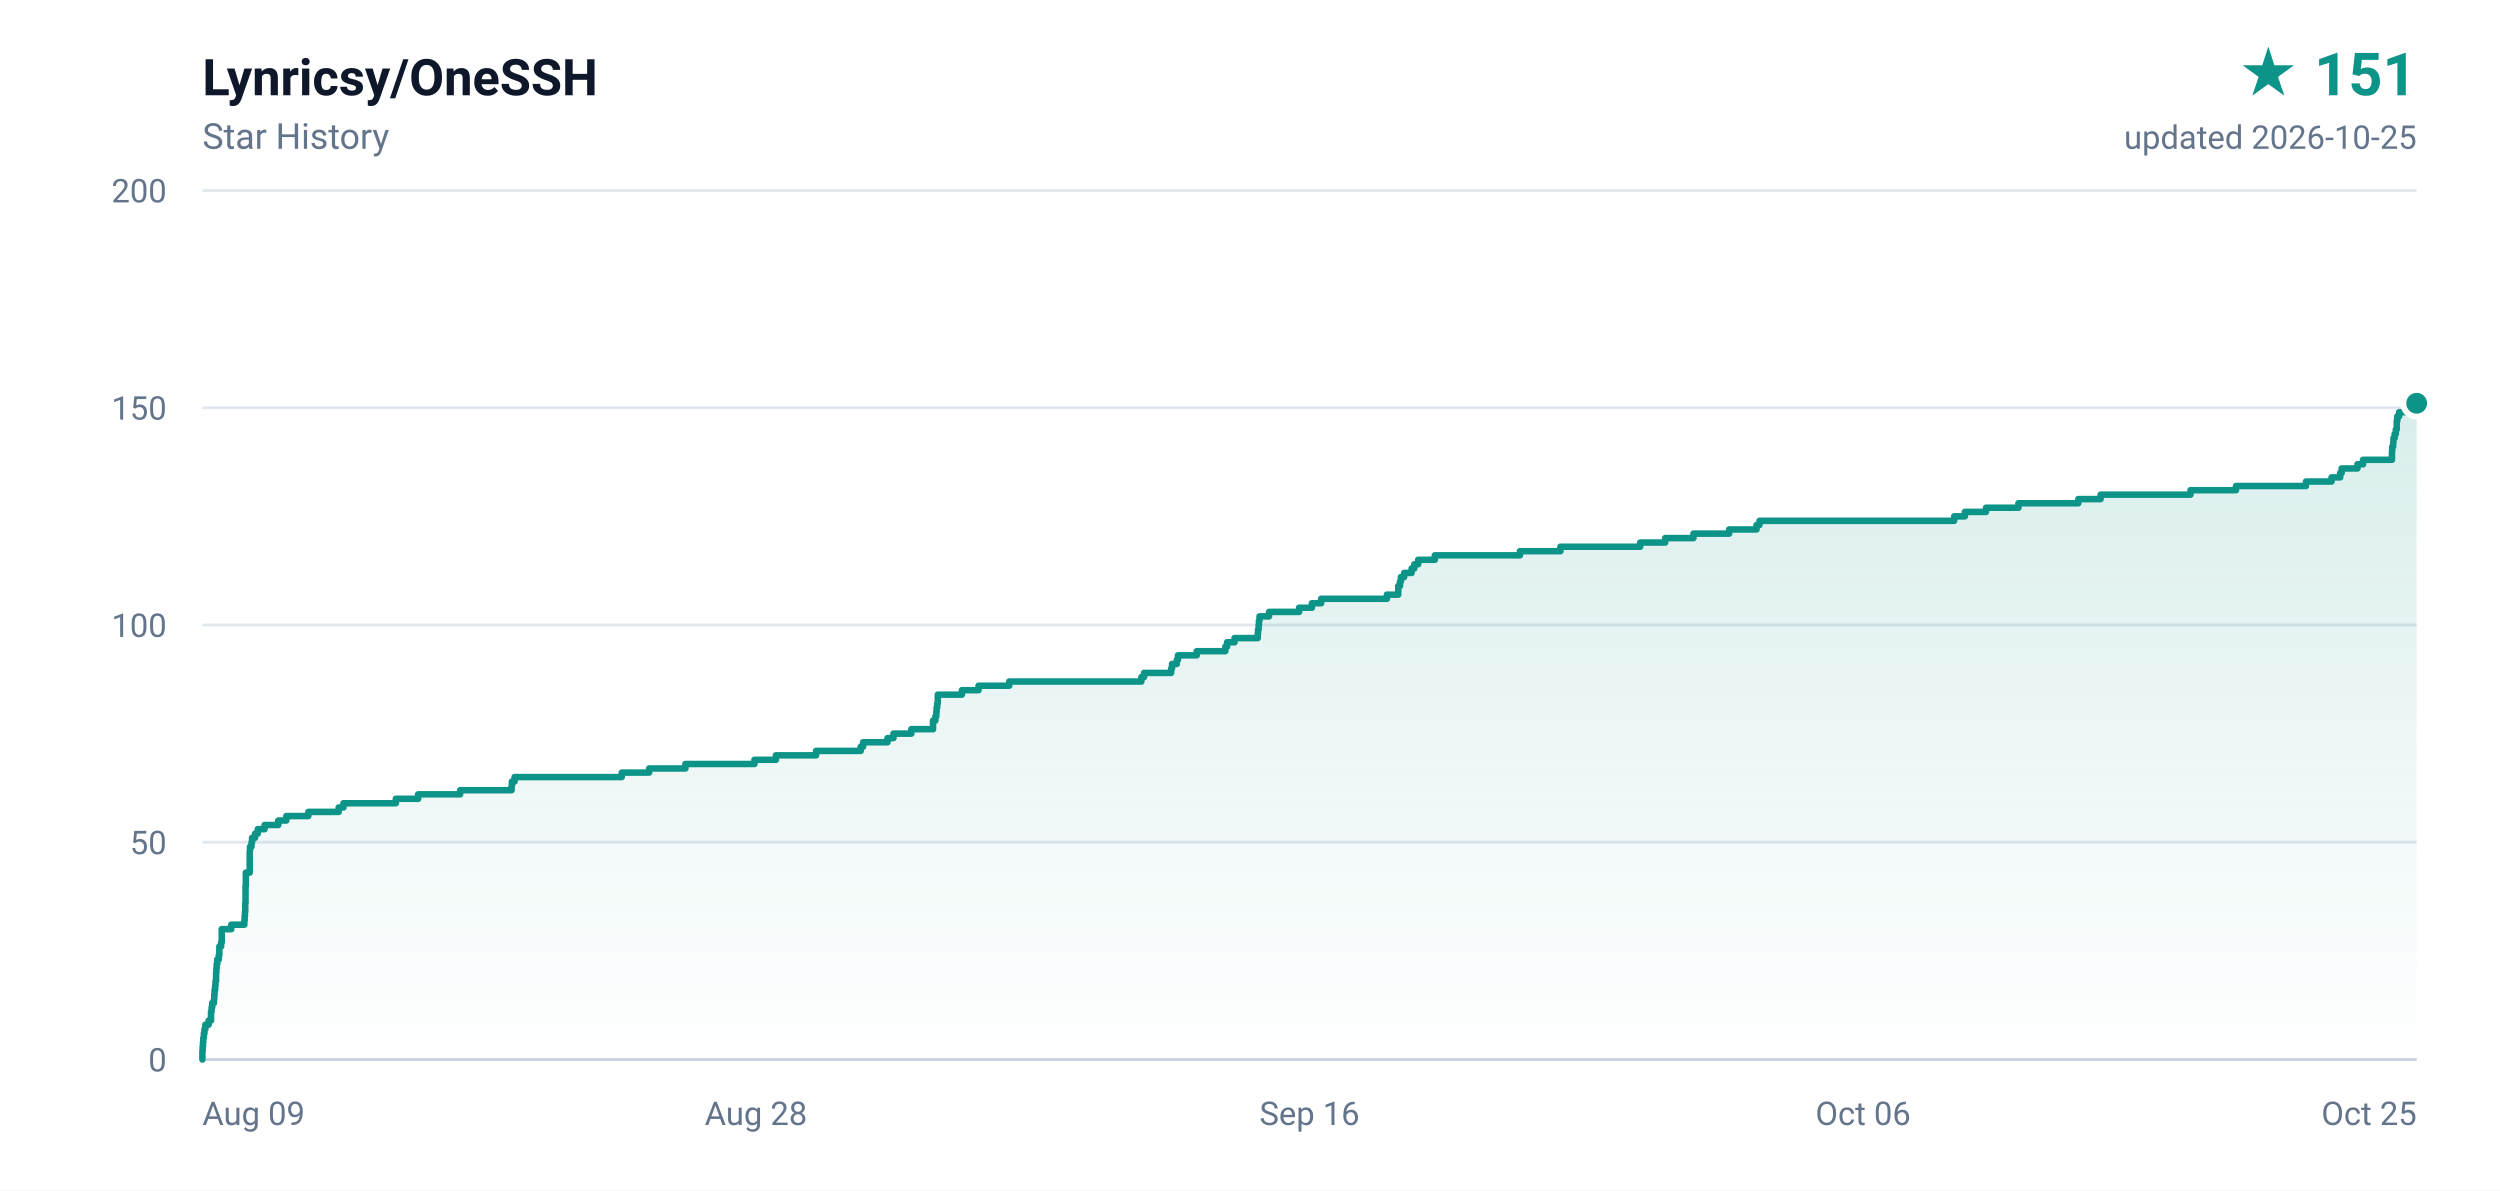
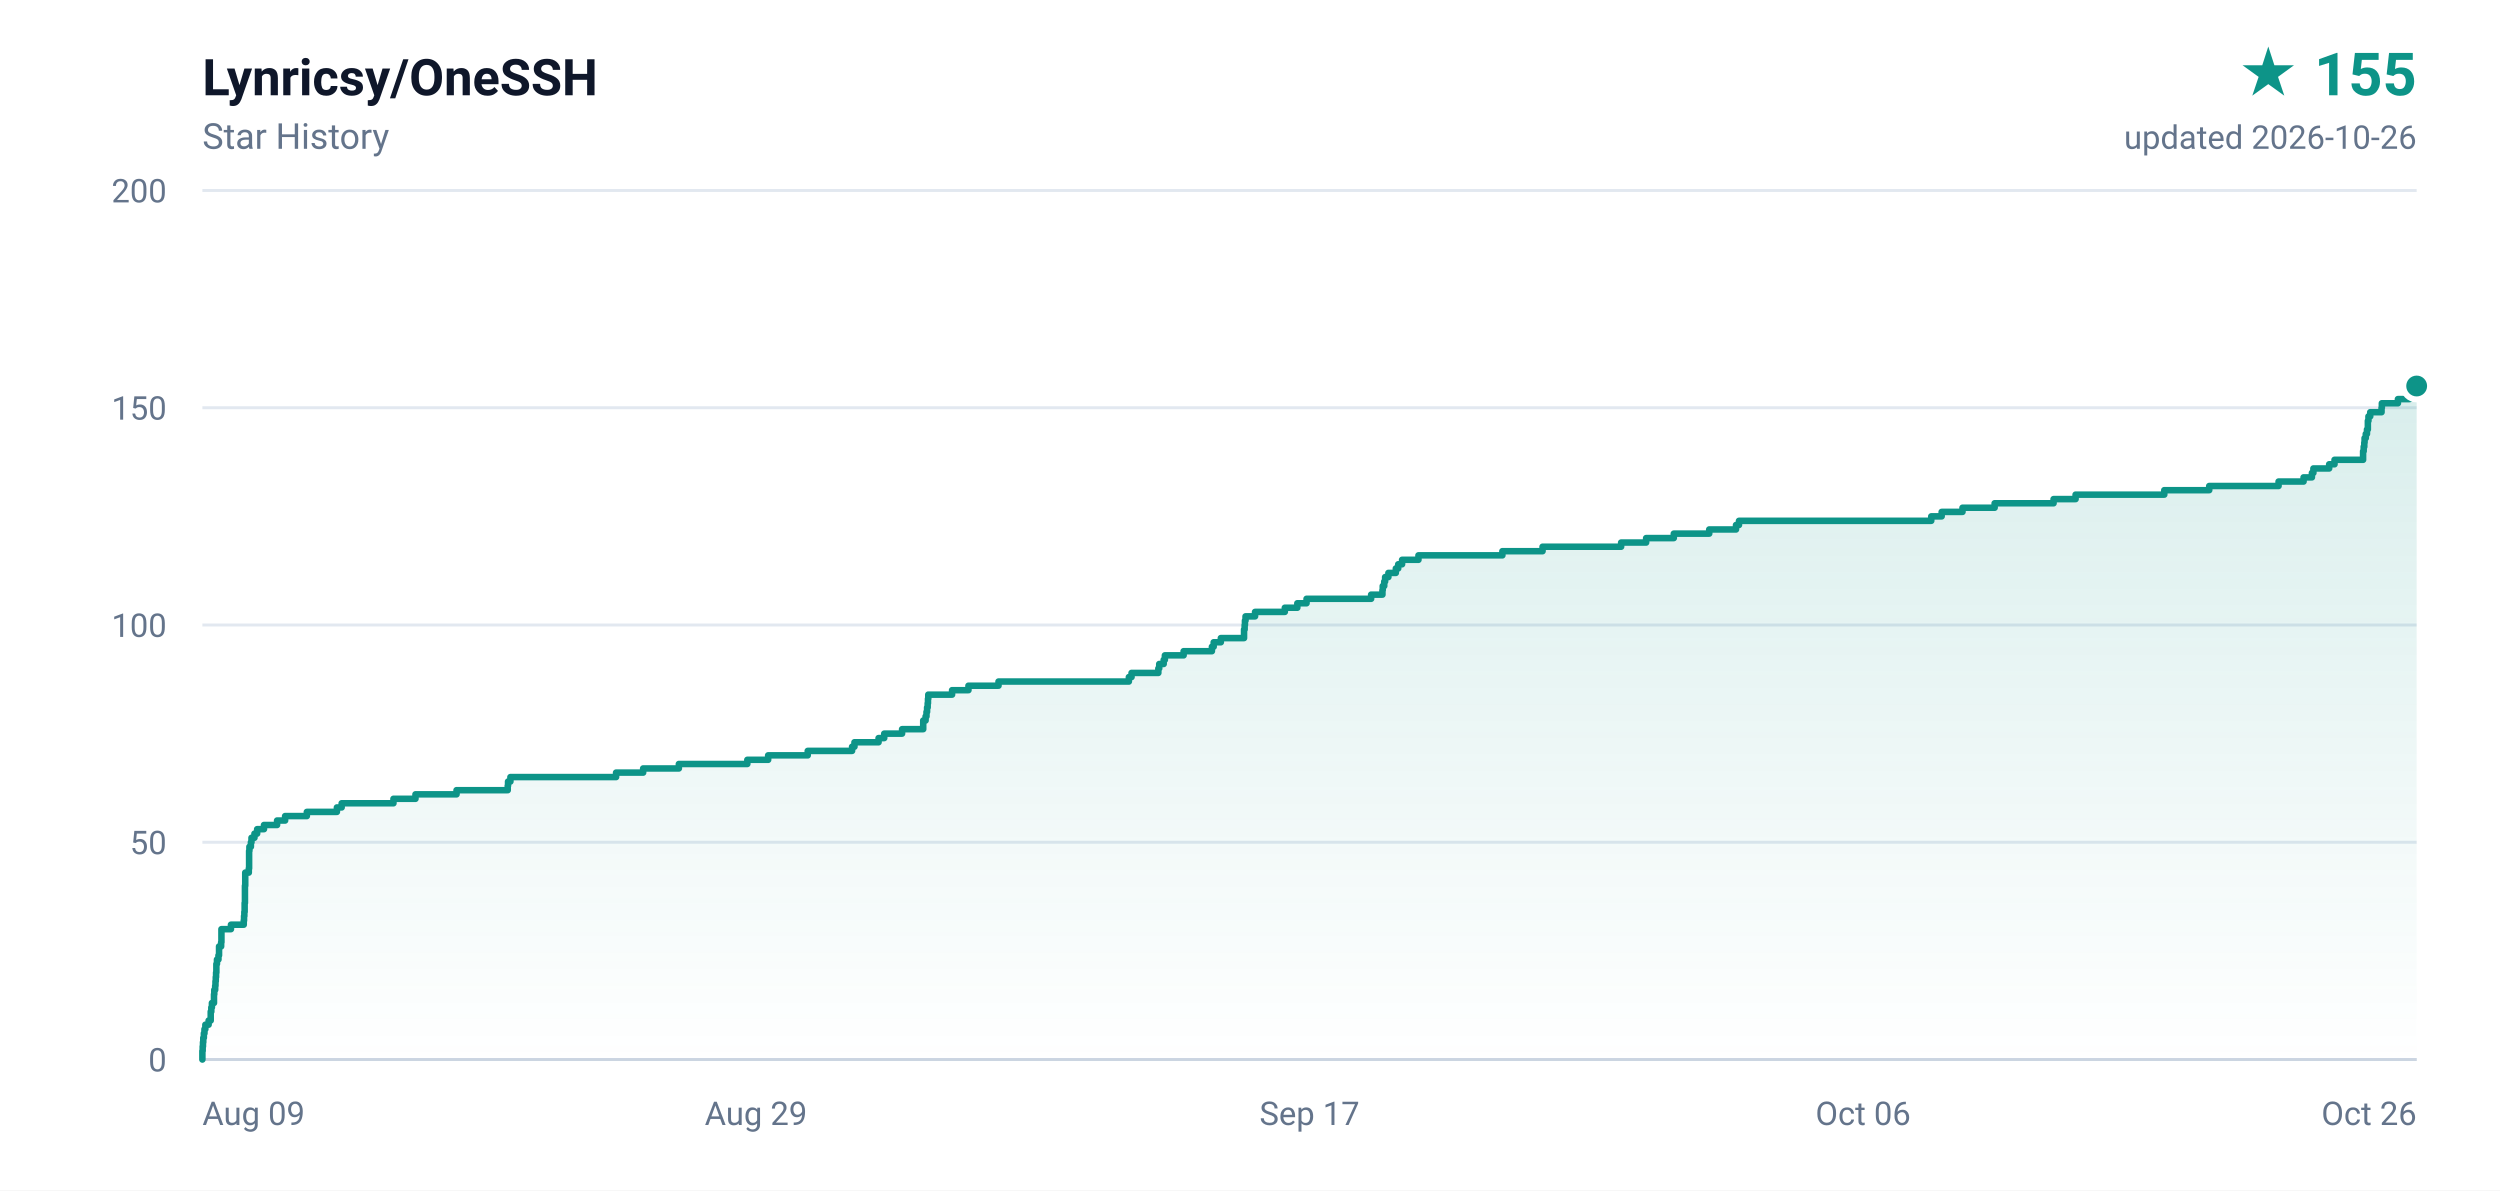
- <svg xmlns="http://www.w3.org/2000/svg" width="840" height="400" viewBox="0 0 840 400" role="img" aria-label="Lynricsy/OneSSH star history, 151 stars">
+ <svg xmlns="http://www.w3.org/2000/svg" width="840" height="400" viewBox="0 0 840 400" role="img" aria-label="Lynricsy/OneSSH star history, 155 stars">
  <defs>
    <linearGradient id="area" x1="0" y1="0" x2="0" y2="1">
      <stop offset="0%" stop-color="#0d9488" stop-opacity="0.16" />
      <stop offset="100%" stop-color="#0d9488" stop-opacity="0" />
    </linearGradient>
  </defs>
  <rect width="840" height="400" fill="#ffffff" />
  <g font-family="ui-sans-serif,-apple-system,BlinkMacSystemFont,'Segoe UI',Roboto,'Helvetica Neue',Arial,sans-serif">
    <text x="68" y="32" fill="#0f172a" font-size="17" font-weight="600">Lynricsy/OneSSH</text>
    <text x="68" y="50" fill="#64748b" font-size="12">Star History</text>
-     <text x="812" y="32" fill="#0d9488" font-size="20" font-weight="700" text-anchor="end">★ 151</text>
-     <text x="812" y="50" fill="#64748b" font-size="11" text-anchor="end">updated 2026-10-25</text>
+     <text x="812" y="32" fill="#0d9488" font-size="20" font-weight="700" text-anchor="end">★ 155</text>
+     <text x="812" y="50" fill="#64748b" font-size="11" text-anchor="end">updated 2026-10-26</text>
    <line x1="68" y1="356.0" x2="812" y2="356.0" stroke="#e2e8f0" stroke-width="1" />
    <text x="56" y="360.0" fill="#64748b" font-size="11" text-anchor="end">0</text>
    <line x1="68" y1="283.0" x2="812" y2="283.0" stroke="#e2e8f0" stroke-width="1" />
    <text x="56" y="287.0" fill="#64748b" font-size="11" text-anchor="end">50</text>
    <line x1="68" y1="210.0" x2="812" y2="210.0" stroke="#e2e8f0" stroke-width="1" />
    <text x="56" y="214.0" fill="#64748b" font-size="11" text-anchor="end">100</text>
    <line x1="68" y1="137.0" x2="812" y2="137.0" stroke="#e2e8f0" stroke-width="1" />
    <text x="56" y="141.0" fill="#64748b" font-size="11" text-anchor="end">150</text>
    <line x1="68" y1="64.0" x2="812" y2="64.0" stroke="#e2e8f0" stroke-width="1" />
    <text x="56" y="68.0" fill="#64748b" font-size="11" text-anchor="end">200</text>
    <text x="68.0" y="378.0" fill="#64748b" font-size="11" text-anchor="start">Aug 09</text>
-     <text x="254.0" y="378.0" fill="#64748b" font-size="11" text-anchor="middle">Aug 28</text>
-     <text x="440.0" y="378.0" fill="#64748b" font-size="11" text-anchor="middle">Sep 16</text>
+     <text x="254.0" y="378.0" fill="#64748b" font-size="11" text-anchor="middle">Aug 29</text>
+     <text x="440.0" y="378.0" fill="#64748b" font-size="11" text-anchor="middle">Sep 17</text>
    <text x="626.0" y="378.0" fill="#64748b" font-size="11" text-anchor="middle">Oct 06</text>
-     <text x="812.0" y="378.0" fill="#64748b" font-size="11" text-anchor="end">Oct 25</text>
+     <text x="812.0" y="378.0" fill="#64748b" font-size="11" text-anchor="end">Oct 26</text>
    <line x1="68" y1="356" x2="812" y2="356" stroke="#cbd5e1" stroke-width="1" />
-     <path d="M 68.0 356.0 L 68.0 356.0 L 68.0 354.5 L 68.0 354.5 L 68.0 353.1 L 68.1 353.1 L 68.1 351.6 L 68.2 351.6 L 68.2 350.2 L 68.3 350.2 L 68.3 348.7 L 68.5 348.7 L 68.5 347.2 L 68.7 347.2 L 68.7 345.8 L 69.0 345.8 L 69.0 344.3 L 70.1 344.3 L 70.1 342.9 L 70.9 342.9 L 70.9 341.4 L 70.9 341.4 L 70.9 339.9 L 71.1 339.9 L 71.1 338.5 L 71.3 338.5 L 71.3 337.0 L 71.9 337.0 L 71.9 335.6 L 72.0 335.6 L 72.0 334.1 L 72.1 334.1 L 72.1 332.6 L 72.3 332.6 L 72.3 331.2 L 72.4 331.2 L 72.4 329.7 L 72.6 329.7 L 72.6 328.3 L 72.6 328.3 L 72.6 326.8 L 72.7 326.8 L 72.7 325.3 L 72.8 325.3 L 72.8 323.9 L 73.0 323.9 L 73.0 322.4 L 73.5 322.4 L 73.5 321.0 L 73.7 321.0 L 73.7 319.5 L 73.7 319.5 L 73.7 318.0 L 74.3 318.0 L 74.3 316.6 L 74.5 316.6 L 74.5 315.1 L 74.5 315.1 L 74.5 313.7 L 74.5 313.7 L 74.5 312.2 L 77.7 312.2 L 77.7 310.7 L 82.1 310.7 L 82.1 309.3 L 82.2 309.3 L 82.2 307.8 L 82.3 307.8 L 82.3 306.4 L 82.4 306.4 L 82.4 304.9 L 82.4 304.9 L 82.4 303.4 L 82.5 303.4 L 82.5 302.0 L 82.5 302.0 L 82.5 300.5 L 82.5 300.5 L 82.5 299.1 L 82.5 299.1 L 82.5 297.6 L 82.6 297.6 L 82.6 296.1 L 82.6 296.1 L 82.6 294.7 L 82.6 294.7 L 82.6 293.2 L 83.9 293.2 L 83.9 291.8 L 83.9 291.8 L 83.9 290.3 L 83.9 290.3 L 83.9 288.8 L 83.9 288.8 L 83.9 287.4 L 83.9 287.4 L 83.9 285.9 L 84.0 285.9 L 84.0 284.5 L 84.5 284.5 L 84.5 283.0 L 84.7 283.0 L 84.7 281.5 L 85.7 281.5 L 85.7 280.1 L 86.6 280.1 L 86.6 278.6 L 88.9 278.6 L 88.9 277.2 L 93.5 277.2 L 93.5 275.7 L 96.2 275.7 L 96.2 274.2 L 103.6 274.2 L 103.6 272.8 L 113.8 272.8 L 113.8 271.3 L 115.4 271.3 L 115.4 269.9 L 133.0 269.9 L 133.0 268.4 L 140.5 268.4 L 140.5 266.9 L 154.6 266.9 L 154.6 265.5 L 171.9 265.5 L 171.9 264.0 L 172.0 264.0 L 172.0 262.6 L 172.9 262.6 L 172.9 261.1 L 208.9 261.1 L 208.9 259.6 L 218.1 259.6 L 218.1 258.2 L 230.3 258.2 L 230.3 256.7 L 253.5 256.7 L 253.5 255.3 L 260.7 255.3 L 260.7 253.8 L 274.2 253.8 L 274.2 252.3 L 289.2 252.3 L 289.2 250.9 L 290.0 250.9 L 290.0 249.4 L 298.2 249.4 L 298.2 248.0 L 300.2 248.0 L 300.2 246.5 L 306.2 246.5 L 306.2 245.0 L 313.5 245.0 L 313.5 243.6 L 313.5 243.6 L 313.5 242.1 L 314.3 242.1 L 314.3 240.7 L 314.6 240.7 L 314.6 239.2 L 314.7 239.2 L 314.7 237.7 L 314.9 237.7 L 314.9 236.3 L 315.1 236.3 L 315.1 234.8 L 315.1 234.8 L 315.1 233.4 L 323.2 233.4 L 323.2 231.9 L 328.8 231.9 L 328.8 230.4 L 339.1 230.4 L 339.1 229.0 L 383.5 229.0 L 383.5 227.5 L 384.4 227.5 L 384.4 226.1 L 393.5 226.1 L 393.5 224.6 L 393.8 224.6 L 393.8 223.1 L 395.4 223.1 L 395.4 221.7 L 395.8 221.7 L 395.8 220.2 L 402.1 220.2 L 402.1 218.8 L 411.7 218.8 L 411.7 217.3 L 412.3 217.3 L 412.3 215.8 L 414.8 215.8 L 414.8 214.4 L 422.6 214.4 L 422.6 212.9 L 422.7 212.9 L 422.7 211.5 L 422.9 211.5 L 422.9 210.0 L 423.0 210.0 L 423.0 208.5 L 423.2 208.5 L 423.2 207.1 L 426.4 207.1 L 426.4 205.6 L 436.5 205.6 L 436.5 204.2 L 440.8 204.2 L 440.8 202.7 L 443.9 202.7 L 443.9 201.2 L 466.0 201.2 L 466.0 199.8 L 469.8 199.8 L 469.8 198.3 L 469.8 198.3 L 469.8 196.9 L 470.4 196.9 L 470.4 195.4 L 470.7 195.4 L 470.7 193.9 L 471.8 193.9 L 471.8 192.5 L 474.3 192.5 L 474.3 191.0 L 475.2 191.0 L 475.2 189.6 L 476.5 189.6 L 476.5 188.1 L 482.1 188.1 L 482.1 186.6 L 510.7 186.6 L 510.7 185.2 L 524.3 185.2 L 524.3 183.7 L 551.1 183.7 L 551.1 182.3 L 559.5 182.3 L 559.5 180.8 L 569.0 180.8 L 569.0 179.3 L 581.0 179.3 L 581.0 177.9 L 590.2 177.9 L 590.2 176.4 L 591.2 176.4 L 591.2 175.0 L 656.6 175.0 L 656.6 173.5 L 660.2 173.5 L 660.2 172.0 L 667.3 172.0 L 667.3 170.6 L 678.2 170.6 L 678.2 169.1 L 698.3 169.1 L 698.3 167.7 L 705.8 167.7 L 705.8 166.2 L 736.0 166.2 L 736.0 164.7 L 751.3 164.7 L 751.3 163.3 L 774.8 163.3 L 774.8 161.8 L 783.4 161.8 L 783.4 160.4 L 786.3 160.4 L 786.3 158.9 L 786.8 158.9 L 786.8 157.4 L 792.1 157.4 L 792.1 156.0 L 794.0 156.0 L 794.0 154.5 L 803.7 154.5 L 803.7 153.1 L 803.7 153.1 L 803.7 151.6 L 803.8 151.6 L 803.8 150.1 L 804.1 150.1 L 804.1 148.7 L 804.2 148.7 L 804.2 147.2 L 804.6 147.2 L 804.6 145.8 L 805.0 145.8 L 805.0 144.3 L 805.3 144.3 L 805.3 142.8 L 805.3 142.8 L 805.3 141.4 L 805.5 141.4 L 805.5 139.9 L 806.1 139.9 L 806.1 138.5 L 809.9 138.5 L 809.9 137.0 L 810.0 137.0 L 810.0 135.5 L 812.0 135.5 L 812.0 356.0 L 68.0 356.0 Z" fill="url(#area)" />
-     <path d="M 68.0 356.0 L 68.0 356.0 L 68.0 354.5 L 68.0 354.5 L 68.0 353.1 L 68.1 353.1 L 68.1 351.6 L 68.2 351.6 L 68.2 350.2 L 68.3 350.2 L 68.3 348.7 L 68.5 348.7 L 68.5 347.2 L 68.7 347.2 L 68.7 345.8 L 69.0 345.8 L 69.0 344.3 L 70.1 344.3 L 70.1 342.9 L 70.9 342.9 L 70.9 341.4 L 70.9 341.4 L 70.9 339.9 L 71.1 339.9 L 71.1 338.5 L 71.3 338.5 L 71.3 337.0 L 71.9 337.0 L 71.9 335.6 L 72.0 335.6 L 72.0 334.1 L 72.1 334.1 L 72.1 332.6 L 72.3 332.6 L 72.3 331.2 L 72.4 331.2 L 72.4 329.7 L 72.6 329.7 L 72.6 328.3 L 72.6 328.3 L 72.6 326.8 L 72.7 326.8 L 72.7 325.3 L 72.8 325.3 L 72.8 323.9 L 73.0 323.9 L 73.0 322.4 L 73.5 322.4 L 73.5 321.0 L 73.7 321.0 L 73.7 319.5 L 73.7 319.5 L 73.7 318.0 L 74.3 318.0 L 74.3 316.6 L 74.5 316.6 L 74.5 315.1 L 74.5 315.1 L 74.5 313.7 L 74.5 313.7 L 74.5 312.2 L 77.7 312.2 L 77.7 310.7 L 82.1 310.7 L 82.1 309.3 L 82.2 309.3 L 82.2 307.8 L 82.3 307.8 L 82.3 306.4 L 82.4 306.4 L 82.4 304.9 L 82.4 304.9 L 82.4 303.4 L 82.5 303.4 L 82.5 302.0 L 82.5 302.0 L 82.5 300.5 L 82.5 300.5 L 82.5 299.1 L 82.5 299.1 L 82.5 297.6 L 82.6 297.6 L 82.6 296.1 L 82.6 296.1 L 82.6 294.7 L 82.6 294.7 L 82.6 293.2 L 83.9 293.2 L 83.9 291.8 L 83.9 291.8 L 83.9 290.3 L 83.9 290.3 L 83.9 288.8 L 83.9 288.8 L 83.9 287.4 L 83.9 287.4 L 83.9 285.9 L 84.0 285.9 L 84.0 284.5 L 84.5 284.5 L 84.5 283.0 L 84.7 283.0 L 84.7 281.5 L 85.7 281.5 L 85.7 280.1 L 86.6 280.1 L 86.6 278.6 L 88.9 278.6 L 88.9 277.2 L 93.5 277.2 L 93.5 275.7 L 96.2 275.7 L 96.2 274.2 L 103.6 274.2 L 103.6 272.8 L 113.8 272.8 L 113.8 271.3 L 115.4 271.3 L 115.4 269.9 L 133.0 269.9 L 133.0 268.4 L 140.5 268.4 L 140.5 266.9 L 154.6 266.9 L 154.6 265.5 L 171.9 265.5 L 171.9 264.0 L 172.0 264.0 L 172.0 262.6 L 172.9 262.6 L 172.9 261.1 L 208.9 261.1 L 208.9 259.6 L 218.1 259.6 L 218.1 258.2 L 230.3 258.2 L 230.3 256.7 L 253.5 256.7 L 253.5 255.3 L 260.7 255.3 L 260.7 253.8 L 274.2 253.8 L 274.2 252.3 L 289.2 252.3 L 289.2 250.9 L 290.0 250.9 L 290.0 249.4 L 298.2 249.4 L 298.2 248.0 L 300.2 248.0 L 300.2 246.5 L 306.2 246.5 L 306.2 245.0 L 313.5 245.0 L 313.5 243.6 L 313.5 243.6 L 313.5 242.1 L 314.3 242.1 L 314.3 240.7 L 314.6 240.7 L 314.6 239.2 L 314.7 239.2 L 314.7 237.7 L 314.9 237.7 L 314.9 236.3 L 315.1 236.3 L 315.1 234.8 L 315.1 234.8 L 315.1 233.4 L 323.2 233.4 L 323.2 231.9 L 328.8 231.9 L 328.8 230.4 L 339.1 230.4 L 339.1 229.0 L 383.5 229.0 L 383.5 227.5 L 384.4 227.5 L 384.4 226.1 L 393.5 226.1 L 393.5 224.6 L 393.8 224.6 L 393.8 223.1 L 395.4 223.1 L 395.4 221.7 L 395.8 221.7 L 395.8 220.2 L 402.1 220.2 L 402.1 218.8 L 411.7 218.8 L 411.7 217.3 L 412.3 217.3 L 412.3 215.8 L 414.8 215.8 L 414.8 214.4 L 422.6 214.4 L 422.6 212.9 L 422.7 212.9 L 422.7 211.5 L 422.9 211.5 L 422.9 210.0 L 423.0 210.0 L 423.0 208.5 L 423.2 208.5 L 423.2 207.1 L 426.4 207.1 L 426.4 205.6 L 436.5 205.6 L 436.5 204.2 L 440.8 204.2 L 440.8 202.7 L 443.9 202.7 L 443.9 201.2 L 466.0 201.2 L 466.0 199.8 L 469.8 199.8 L 469.8 198.3 L 469.8 198.3 L 469.8 196.9 L 470.4 196.9 L 470.4 195.4 L 470.7 195.4 L 470.7 193.9 L 471.8 193.9 L 471.8 192.5 L 474.3 192.5 L 474.3 191.0 L 475.2 191.0 L 475.2 189.6 L 476.5 189.6 L 476.5 188.1 L 482.1 188.1 L 482.1 186.6 L 510.7 186.6 L 510.7 185.2 L 524.3 185.2 L 524.3 183.7 L 551.1 183.7 L 551.1 182.3 L 559.5 182.3 L 559.5 180.8 L 569.0 180.8 L 569.0 179.3 L 581.0 179.3 L 581.0 177.9 L 590.2 177.9 L 590.2 176.4 L 591.2 176.4 L 591.2 175.0 L 656.6 175.0 L 656.6 173.5 L 660.2 173.5 L 660.2 172.0 L 667.3 172.0 L 667.3 170.6 L 678.2 170.6 L 678.2 169.1 L 698.3 169.1 L 698.3 167.7 L 705.8 167.7 L 705.8 166.2 L 736.0 166.2 L 736.0 164.7 L 751.3 164.7 L 751.3 163.3 L 774.8 163.3 L 774.8 161.8 L 783.4 161.8 L 783.4 160.4 L 786.3 160.4 L 786.3 158.9 L 786.8 158.9 L 786.8 157.4 L 792.1 157.4 L 792.1 156.0 L 794.0 156.0 L 794.0 154.5 L 803.7 154.5 L 803.7 153.1 L 803.7 153.1 L 803.7 151.6 L 803.8 151.6 L 803.8 150.1 L 804.1 150.1 L 804.1 148.7 L 804.2 148.7 L 804.2 147.2 L 804.6 147.2 L 804.6 145.8 L 805.0 145.8 L 805.0 144.3 L 805.3 144.3 L 805.3 142.8 L 805.3 142.8 L 805.3 141.4 L 805.5 141.4 L 805.5 139.9 L 806.1 139.9 L 806.1 138.5 L 809.9 138.5 L 809.9 137.0 L 810.0 137.0 L 810.0 135.5 L 812.0 135.5" fill="none" stroke="#0d9488" stroke-width="2.2" stroke-linejoin="round" stroke-linecap="round" />
-     <circle cx="812.0" cy="135.5" r="4.5" fill="#0d9488" stroke="#ffffff" stroke-width="2" />
+     <path d="M 68.0 356.0 L 68.0 356.0 L 68.0 354.5 L 68.0 354.5 L 68.0 353.1 L 68.1 353.1 L 68.1 351.6 L 68.2 351.6 L 68.2 350.2 L 68.3 350.2 L 68.3 348.7 L 68.5 348.7 L 68.5 347.2 L 68.7 347.2 L 68.7 345.8 L 69.0 345.8 L 69.0 344.3 L 70.1 344.3 L 70.1 342.9 L 70.8 342.9 L 70.8 341.4 L 70.8 341.4 L 70.8 339.9 L 71.0 339.9 L 71.0 338.5 L 71.2 338.5 L 71.2 337.0 L 71.9 337.0 L 71.9 335.6 L 71.9 335.6 L 71.9 334.1 L 72.0 334.1 L 72.0 332.6 L 72.3 332.6 L 72.3 331.2 L 72.4 331.2 L 72.4 329.7 L 72.5 329.7 L 72.5 328.3 L 72.6 328.3 L 72.6 326.8 L 72.7 326.8 L 72.7 325.3 L 72.7 325.3 L 72.7 323.9 L 72.9 323.9 L 72.9 322.4 L 73.4 322.4 L 73.4 321.0 L 73.6 321.0 L 73.6 319.5 L 73.6 319.5 L 73.6 318.0 L 74.3 318.0 L 74.3 316.6 L 74.4 316.6 L 74.4 315.1 L 74.4 315.1 L 74.4 313.7 L 74.4 313.7 L 74.4 312.2 L 77.6 312.2 L 77.6 310.7 L 81.9 310.7 L 81.9 309.3 L 82.0 309.3 L 82.0 307.8 L 82.1 307.8 L 82.1 306.4 L 82.2 306.4 L 82.2 304.9 L 82.2 304.9 L 82.2 303.4 L 82.3 303.4 L 82.3 302.0 L 82.3 302.0 L 82.3 300.5 L 82.3 300.5 L 82.3 299.1 L 82.3 299.1 L 82.3 297.6 L 82.4 297.6 L 82.4 296.1 L 82.4 296.1 L 82.4 294.7 L 82.4 294.7 L 82.4 293.2 L 83.6 293.2 L 83.6 291.8 L 83.7 291.8 L 83.7 290.3 L 83.7 290.3 L 83.7 288.8 L 83.7 288.8 L 83.7 287.4 L 83.7 287.4 L 83.7 285.9 L 83.8 285.9 L 83.8 284.5 L 84.3 284.5 L 84.3 283.0 L 84.5 283.0 L 84.5 281.5 L 85.5 281.5 L 85.5 280.1 L 86.4 280.1 L 86.4 278.6 L 88.7 278.6 L 88.7 277.2 L 93.1 277.2 L 93.1 275.7 L 95.8 275.7 L 95.8 274.2 L 103.1 274.2 L 103.1 272.8 L 113.2 272.8 L 113.2 271.3 L 114.8 271.3 L 114.8 269.9 L 132.2 269.9 L 132.2 268.4 L 139.6 268.4 L 139.6 266.9 L 153.4 266.9 L 153.4 265.5 L 170.6 265.5 L 170.6 264.0 L 170.7 264.0 L 170.7 262.6 L 171.5 262.6 L 171.5 261.1 L 207.0 261.1 L 207.0 259.6 L 216.1 259.6 L 216.1 258.2 L 228.1 258.2 L 228.1 256.7 L 251.1 256.7 L 251.1 255.3 L 258.1 255.3 L 258.1 253.8 L 271.4 253.8 L 271.4 252.3 L 286.3 252.3 L 286.3 250.9 L 287.1 250.9 L 287.1 249.4 L 295.2 249.4 L 295.2 248.0 L 297.1 248.0 L 297.1 246.5 L 303.1 246.5 L 303.1 245.0 L 310.2 245.0 L 310.2 243.6 L 310.2 243.6 L 310.2 242.1 L 311.0 242.1 L 311.0 240.7 L 311.3 240.7 L 311.3 239.2 L 311.5 239.2 L 311.5 237.7 L 311.7 237.7 L 311.7 236.3 L 311.8 236.3 L 311.8 234.8 L 311.9 234.8 L 311.9 233.4 L 319.9 233.4 L 319.9 231.9 L 325.4 231.9 L 325.4 230.4 L 335.5 230.4 L 335.5 229.0 L 379.3 229.0 L 379.3 227.5 L 380.2 227.5 L 380.2 226.1 L 389.2 226.1 L 389.2 224.6 L 389.5 224.6 L 389.5 223.1 L 391.0 223.1 L 391.0 221.7 L 391.4 221.7 L 391.4 220.2 L 397.7 220.2 L 397.7 218.8 L 407.2 218.8 L 407.2 217.3 L 407.8 217.3 L 407.8 215.8 L 410.2 215.8 L 410.2 214.4 L 418.0 214.4 L 418.0 212.9 L 418.0 212.9 L 418.0 211.5 L 418.2 211.5 L 418.2 210.0 L 418.3 210.0 L 418.3 208.5 L 418.5 208.5 L 418.5 207.1 L 421.7 207.1 L 421.7 205.6 L 431.7 205.6 L 431.7 204.2 L 435.9 204.2 L 435.9 202.7 L 439.0 202.7 L 439.0 201.2 L 460.7 201.2 L 460.7 199.8 L 464.5 199.8 L 464.5 198.3 L 464.6 198.3 L 464.6 196.9 L 465.1 196.9 L 465.1 195.4 L 465.4 195.4 L 465.4 193.9 L 466.5 193.9 L 466.5 192.5 L 469.0 192.5 L 469.0 191.0 L 469.8 191.0 L 469.8 189.6 L 471.1 189.6 L 471.1 188.1 L 476.6 188.1 L 476.6 186.6 L 504.8 186.6 L 504.8 185.2 L 518.3 185.2 L 518.3 183.7 L 544.7 183.7 L 544.7 182.3 L 553.1 182.3 L 553.1 180.8 L 562.4 180.8 L 562.4 179.3 L 574.3 179.3 L 574.3 177.9 L 583.3 177.9 L 583.3 176.4 L 584.3 176.4 L 584.3 175.0 L 648.9 175.0 L 648.9 173.5 L 652.4 173.5 L 652.4 172.0 L 659.4 172.0 L 659.4 170.6 L 670.2 170.6 L 670.2 169.1 L 690.0 169.1 L 690.0 167.7 L 697.4 167.7 L 697.4 166.2 L 727.2 166.2 L 727.2 164.7 L 742.3 164.7 L 742.3 163.3 L 765.6 163.3 L 765.6 161.8 L 774.0 161.8 L 774.0 160.4 L 776.8 160.4 L 776.8 158.9 L 777.3 158.9 L 777.3 157.4 L 782.6 157.4 L 782.6 156.0 L 784.4 156.0 L 784.4 154.5 L 794.0 154.5 L 794.0 153.1 L 794.0 153.1 L 794.0 151.6 L 794.2 151.6 L 794.2 150.1 L 794.4 150.1 L 794.4 148.7 L 794.5 148.7 L 794.5 147.2 L 794.9 147.2 L 794.9 145.8 L 795.3 145.8 L 795.3 144.3 L 795.6 144.3 L 795.6 142.8 L 795.6 142.8 L 795.6 141.4 L 795.8 141.4 L 795.8 139.9 L 796.4 139.9 L 796.4 138.5 L 800.2 138.5 L 800.2 137.0 L 800.3 137.0 L 800.3 135.5 L 805.7 135.5 L 805.7 134.1 L 809.6 134.1 L 809.6 132.6 L 810.8 132.6 L 810.8 131.2 L 811.2 131.2 L 811.2 129.7 L 812.0 129.7 L 812.0 356.0 L 68.0 356.0 Z" fill="url(#area)" />
+     <path d="M 68.0 356.0 L 68.0 356.0 L 68.0 354.5 L 68.0 354.5 L 68.0 353.1 L 68.1 353.1 L 68.1 351.6 L 68.2 351.6 L 68.2 350.2 L 68.3 350.2 L 68.3 348.7 L 68.5 348.7 L 68.5 347.2 L 68.7 347.2 L 68.7 345.8 L 69.0 345.8 L 69.0 344.3 L 70.1 344.3 L 70.1 342.9 L 70.8 342.9 L 70.8 341.4 L 70.8 341.4 L 70.8 339.9 L 71.0 339.9 L 71.0 338.5 L 71.2 338.5 L 71.2 337.0 L 71.9 337.0 L 71.9 335.6 L 71.9 335.6 L 71.9 334.1 L 72.0 334.1 L 72.0 332.6 L 72.3 332.6 L 72.3 331.2 L 72.4 331.2 L 72.4 329.7 L 72.5 329.7 L 72.5 328.3 L 72.6 328.3 L 72.6 326.8 L 72.7 326.8 L 72.7 325.3 L 72.7 325.3 L 72.7 323.9 L 72.9 323.9 L 72.9 322.4 L 73.4 322.4 L 73.4 321.0 L 73.6 321.0 L 73.6 319.5 L 73.6 319.5 L 73.6 318.0 L 74.3 318.0 L 74.3 316.6 L 74.4 316.6 L 74.4 315.1 L 74.4 315.1 L 74.4 313.7 L 74.4 313.7 L 74.4 312.2 L 77.6 312.2 L 77.6 310.7 L 81.9 310.7 L 81.9 309.3 L 82.0 309.3 L 82.0 307.8 L 82.1 307.8 L 82.1 306.4 L 82.2 306.4 L 82.2 304.9 L 82.2 304.9 L 82.2 303.4 L 82.3 303.4 L 82.3 302.0 L 82.3 302.0 L 82.3 300.5 L 82.3 300.5 L 82.3 299.1 L 82.3 299.1 L 82.3 297.6 L 82.4 297.6 L 82.4 296.1 L 82.4 296.1 L 82.4 294.7 L 82.4 294.7 L 82.4 293.2 L 83.6 293.2 L 83.6 291.8 L 83.7 291.8 L 83.7 290.3 L 83.7 290.3 L 83.7 288.8 L 83.7 288.8 L 83.7 287.4 L 83.7 287.4 L 83.7 285.9 L 83.8 285.9 L 83.8 284.5 L 84.3 284.5 L 84.3 283.0 L 84.5 283.0 L 84.5 281.5 L 85.5 281.5 L 85.5 280.1 L 86.4 280.1 L 86.4 278.6 L 88.7 278.6 L 88.7 277.2 L 93.1 277.2 L 93.1 275.7 L 95.8 275.7 L 95.8 274.2 L 103.1 274.2 L 103.1 272.8 L 113.2 272.8 L 113.2 271.3 L 114.8 271.3 L 114.8 269.9 L 132.2 269.9 L 132.2 268.4 L 139.6 268.4 L 139.6 266.9 L 153.4 266.9 L 153.4 265.5 L 170.6 265.5 L 170.6 264.0 L 170.7 264.0 L 170.7 262.6 L 171.5 262.6 L 171.5 261.1 L 207.0 261.1 L 207.0 259.6 L 216.1 259.6 L 216.1 258.2 L 228.1 258.2 L 228.1 256.7 L 251.1 256.7 L 251.1 255.3 L 258.1 255.3 L 258.1 253.8 L 271.4 253.8 L 271.4 252.3 L 286.3 252.3 L 286.3 250.9 L 287.1 250.9 L 287.1 249.4 L 295.2 249.4 L 295.2 248.0 L 297.1 248.0 L 297.1 246.5 L 303.1 246.5 L 303.1 245.0 L 310.2 245.0 L 310.2 243.6 L 310.2 243.6 L 310.2 242.1 L 311.0 242.1 L 311.0 240.7 L 311.3 240.7 L 311.3 239.2 L 311.5 239.2 L 311.5 237.7 L 311.7 237.7 L 311.7 236.3 L 311.8 236.3 L 311.8 234.8 L 311.9 234.8 L 311.9 233.4 L 319.9 233.4 L 319.9 231.9 L 325.4 231.9 L 325.4 230.4 L 335.5 230.4 L 335.5 229.0 L 379.3 229.0 L 379.3 227.5 L 380.2 227.5 L 380.2 226.1 L 389.2 226.1 L 389.2 224.6 L 389.5 224.6 L 389.5 223.1 L 391.0 223.1 L 391.0 221.7 L 391.4 221.7 L 391.4 220.2 L 397.7 220.2 L 397.7 218.8 L 407.2 218.8 L 407.2 217.3 L 407.8 217.3 L 407.8 215.8 L 410.2 215.8 L 410.2 214.4 L 418.0 214.4 L 418.0 212.9 L 418.0 212.9 L 418.0 211.5 L 418.2 211.5 L 418.2 210.0 L 418.3 210.0 L 418.3 208.5 L 418.5 208.5 L 418.5 207.1 L 421.7 207.1 L 421.7 205.6 L 431.7 205.6 L 431.7 204.2 L 435.9 204.2 L 435.9 202.7 L 439.0 202.7 L 439.0 201.2 L 460.7 201.2 L 460.7 199.8 L 464.5 199.8 L 464.5 198.3 L 464.6 198.3 L 464.6 196.9 L 465.1 196.9 L 465.1 195.4 L 465.4 195.4 L 465.4 193.9 L 466.5 193.9 L 466.5 192.5 L 469.0 192.5 L 469.0 191.0 L 469.8 191.0 L 469.8 189.6 L 471.1 189.6 L 471.1 188.1 L 476.6 188.1 L 476.6 186.6 L 504.8 186.6 L 504.8 185.2 L 518.3 185.2 L 518.3 183.7 L 544.7 183.7 L 544.7 182.3 L 553.1 182.3 L 553.1 180.8 L 562.4 180.8 L 562.4 179.3 L 574.3 179.3 L 574.3 177.9 L 583.3 177.9 L 583.3 176.4 L 584.3 176.4 L 584.3 175.0 L 648.9 175.0 L 648.9 173.5 L 652.4 173.5 L 652.4 172.0 L 659.4 172.0 L 659.4 170.6 L 670.2 170.6 L 670.2 169.1 L 690.0 169.1 L 690.0 167.7 L 697.4 167.7 L 697.4 166.2 L 727.2 166.2 L 727.2 164.7 L 742.3 164.7 L 742.3 163.3 L 765.6 163.3 L 765.6 161.8 L 774.0 161.8 L 774.0 160.4 L 776.8 160.4 L 776.8 158.9 L 777.3 158.9 L 777.3 157.4 L 782.6 157.4 L 782.6 156.0 L 784.4 156.0 L 784.4 154.5 L 794.0 154.5 L 794.0 153.1 L 794.0 153.1 L 794.0 151.6 L 794.2 151.6 L 794.2 150.1 L 794.4 150.1 L 794.4 148.7 L 794.5 148.7 L 794.5 147.2 L 794.9 147.2 L 794.9 145.8 L 795.3 145.8 L 795.3 144.3 L 795.6 144.3 L 795.6 142.8 L 795.6 142.8 L 795.6 141.4 L 795.8 141.4 L 795.8 139.9 L 796.4 139.9 L 796.4 138.5 L 800.2 138.5 L 800.2 137.0 L 800.3 137.0 L 800.3 135.5 L 805.7 135.5 L 805.7 134.1 L 809.6 134.1 L 809.6 132.6 L 810.8 132.6 L 810.8 131.2 L 811.2 131.2 L 811.2 129.7 L 812.0 129.7" fill="none" stroke="#0d9488" stroke-width="2.2" stroke-linejoin="round" stroke-linecap="round" />
+     <circle cx="812.0" cy="129.7" r="4.5" fill="#0d9488" stroke="#ffffff" stroke-width="2" />
  </g>
</svg>
